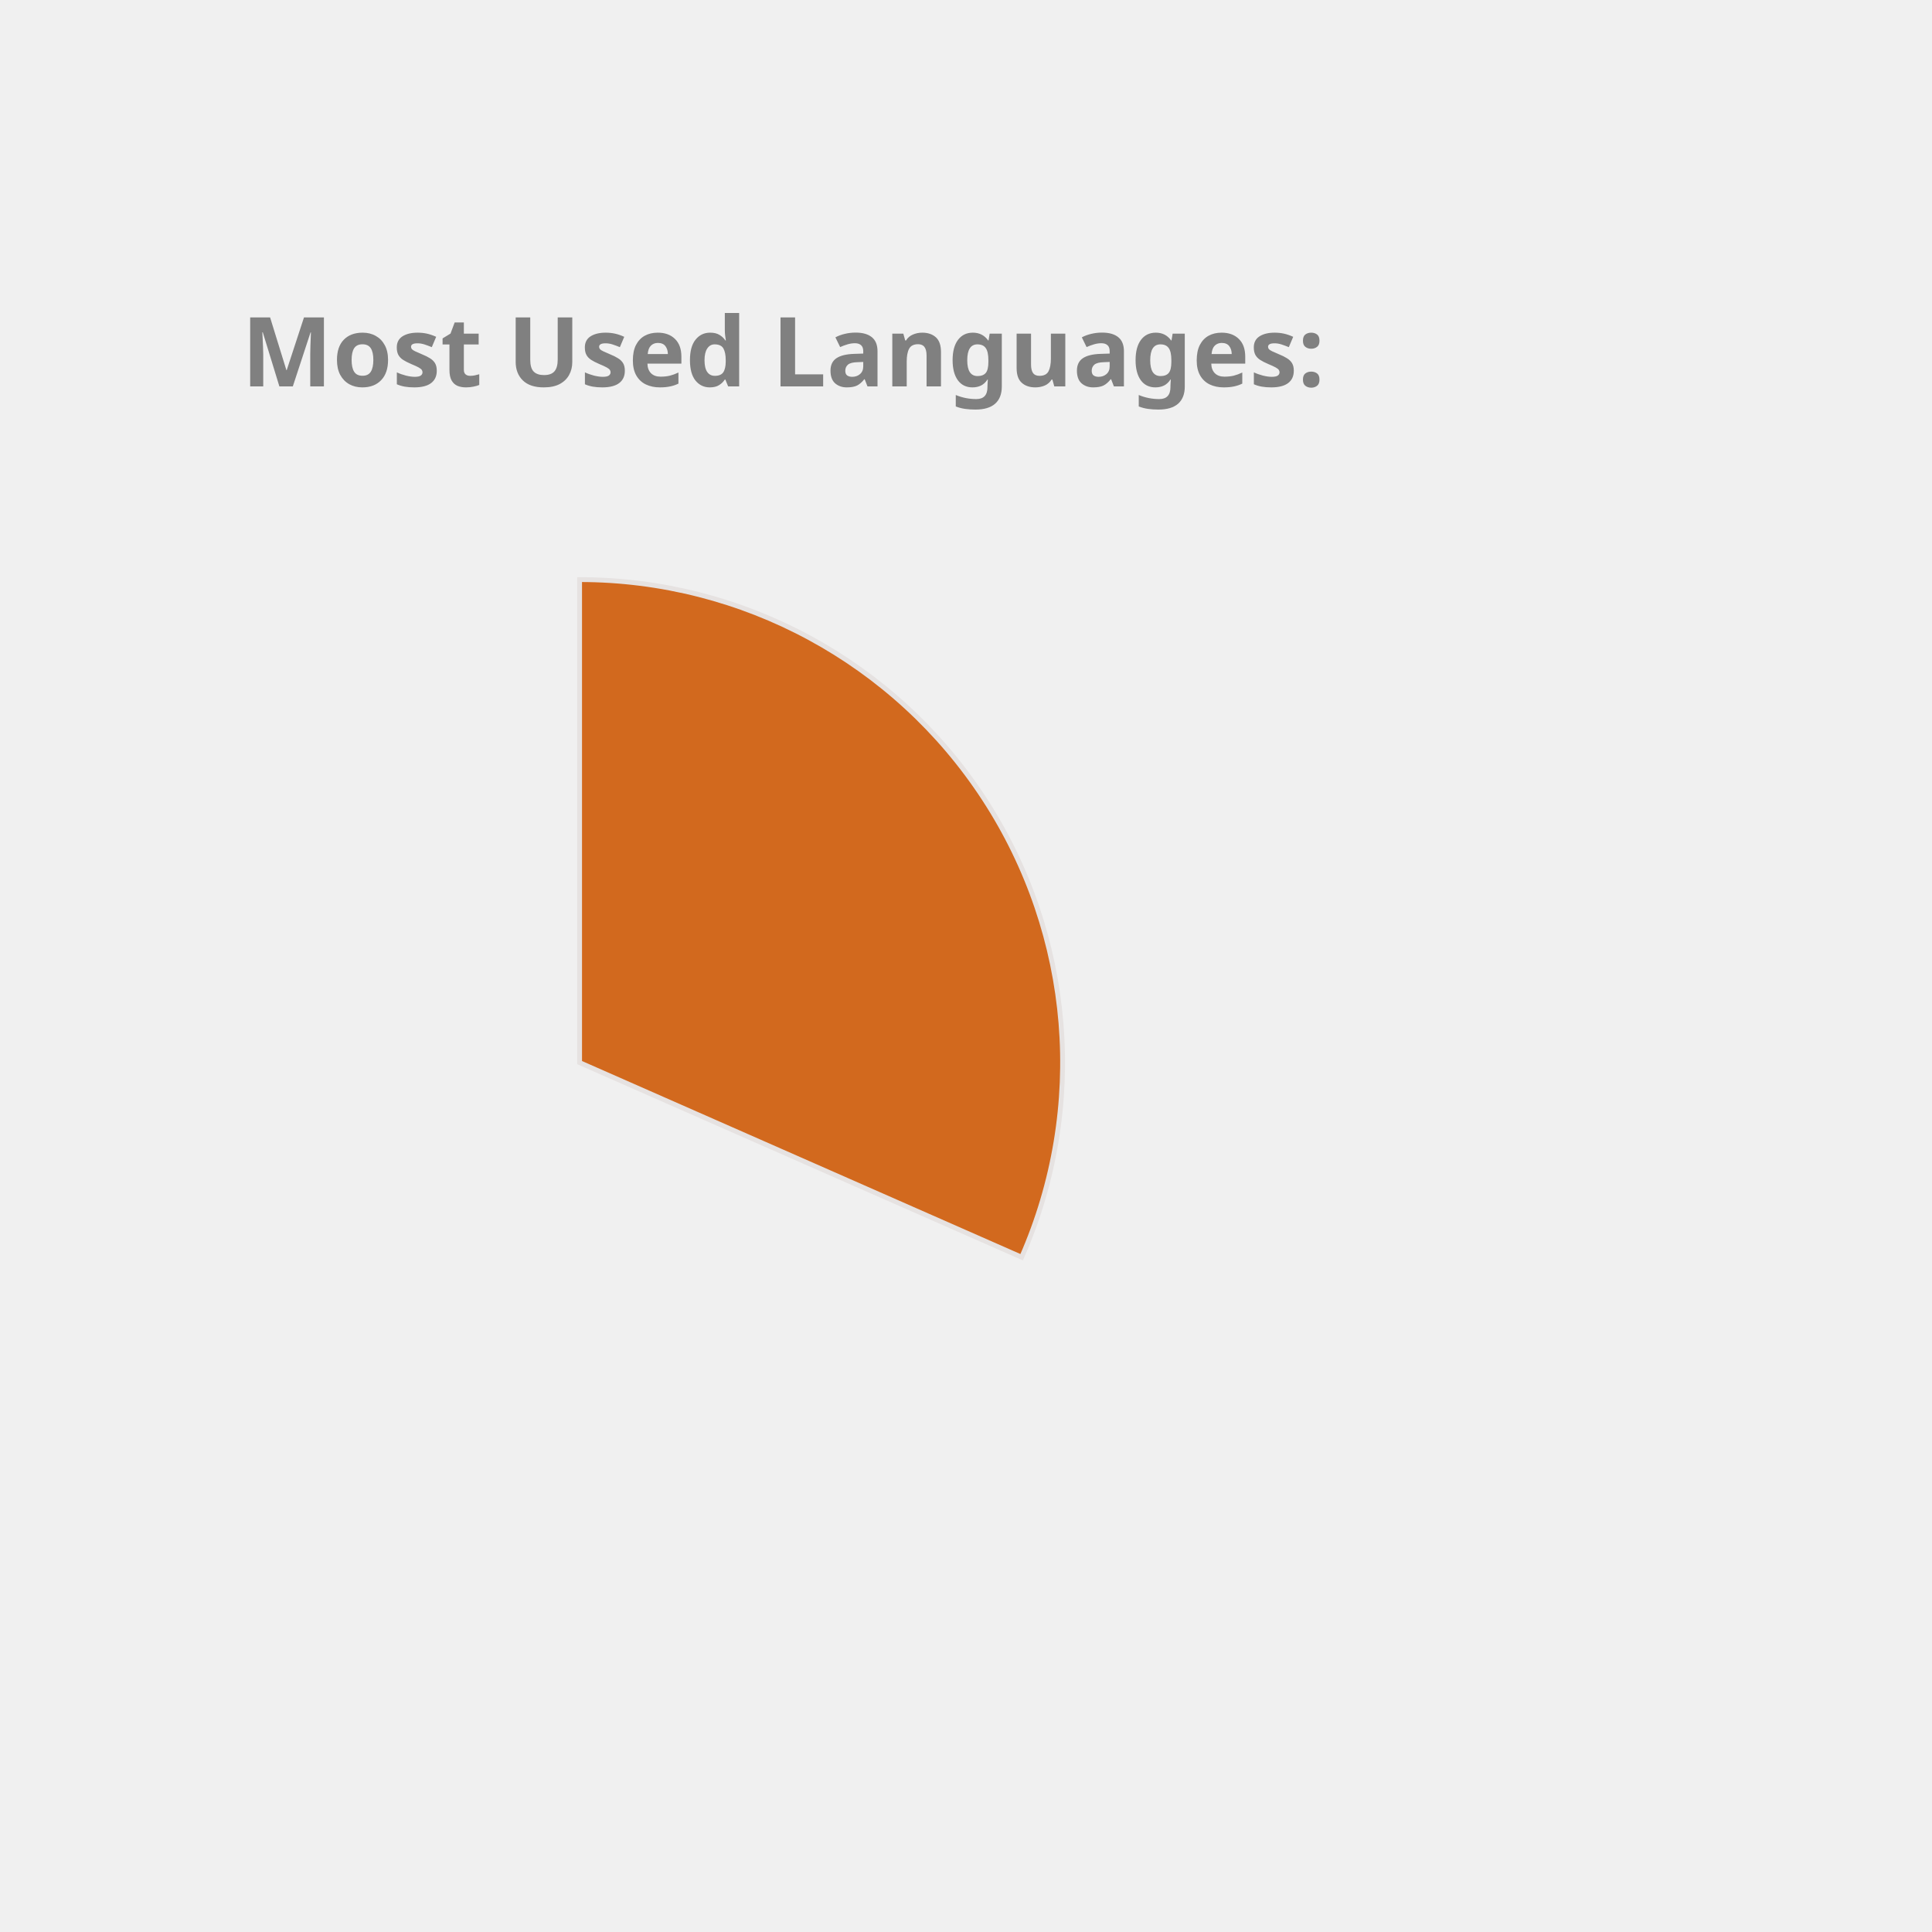
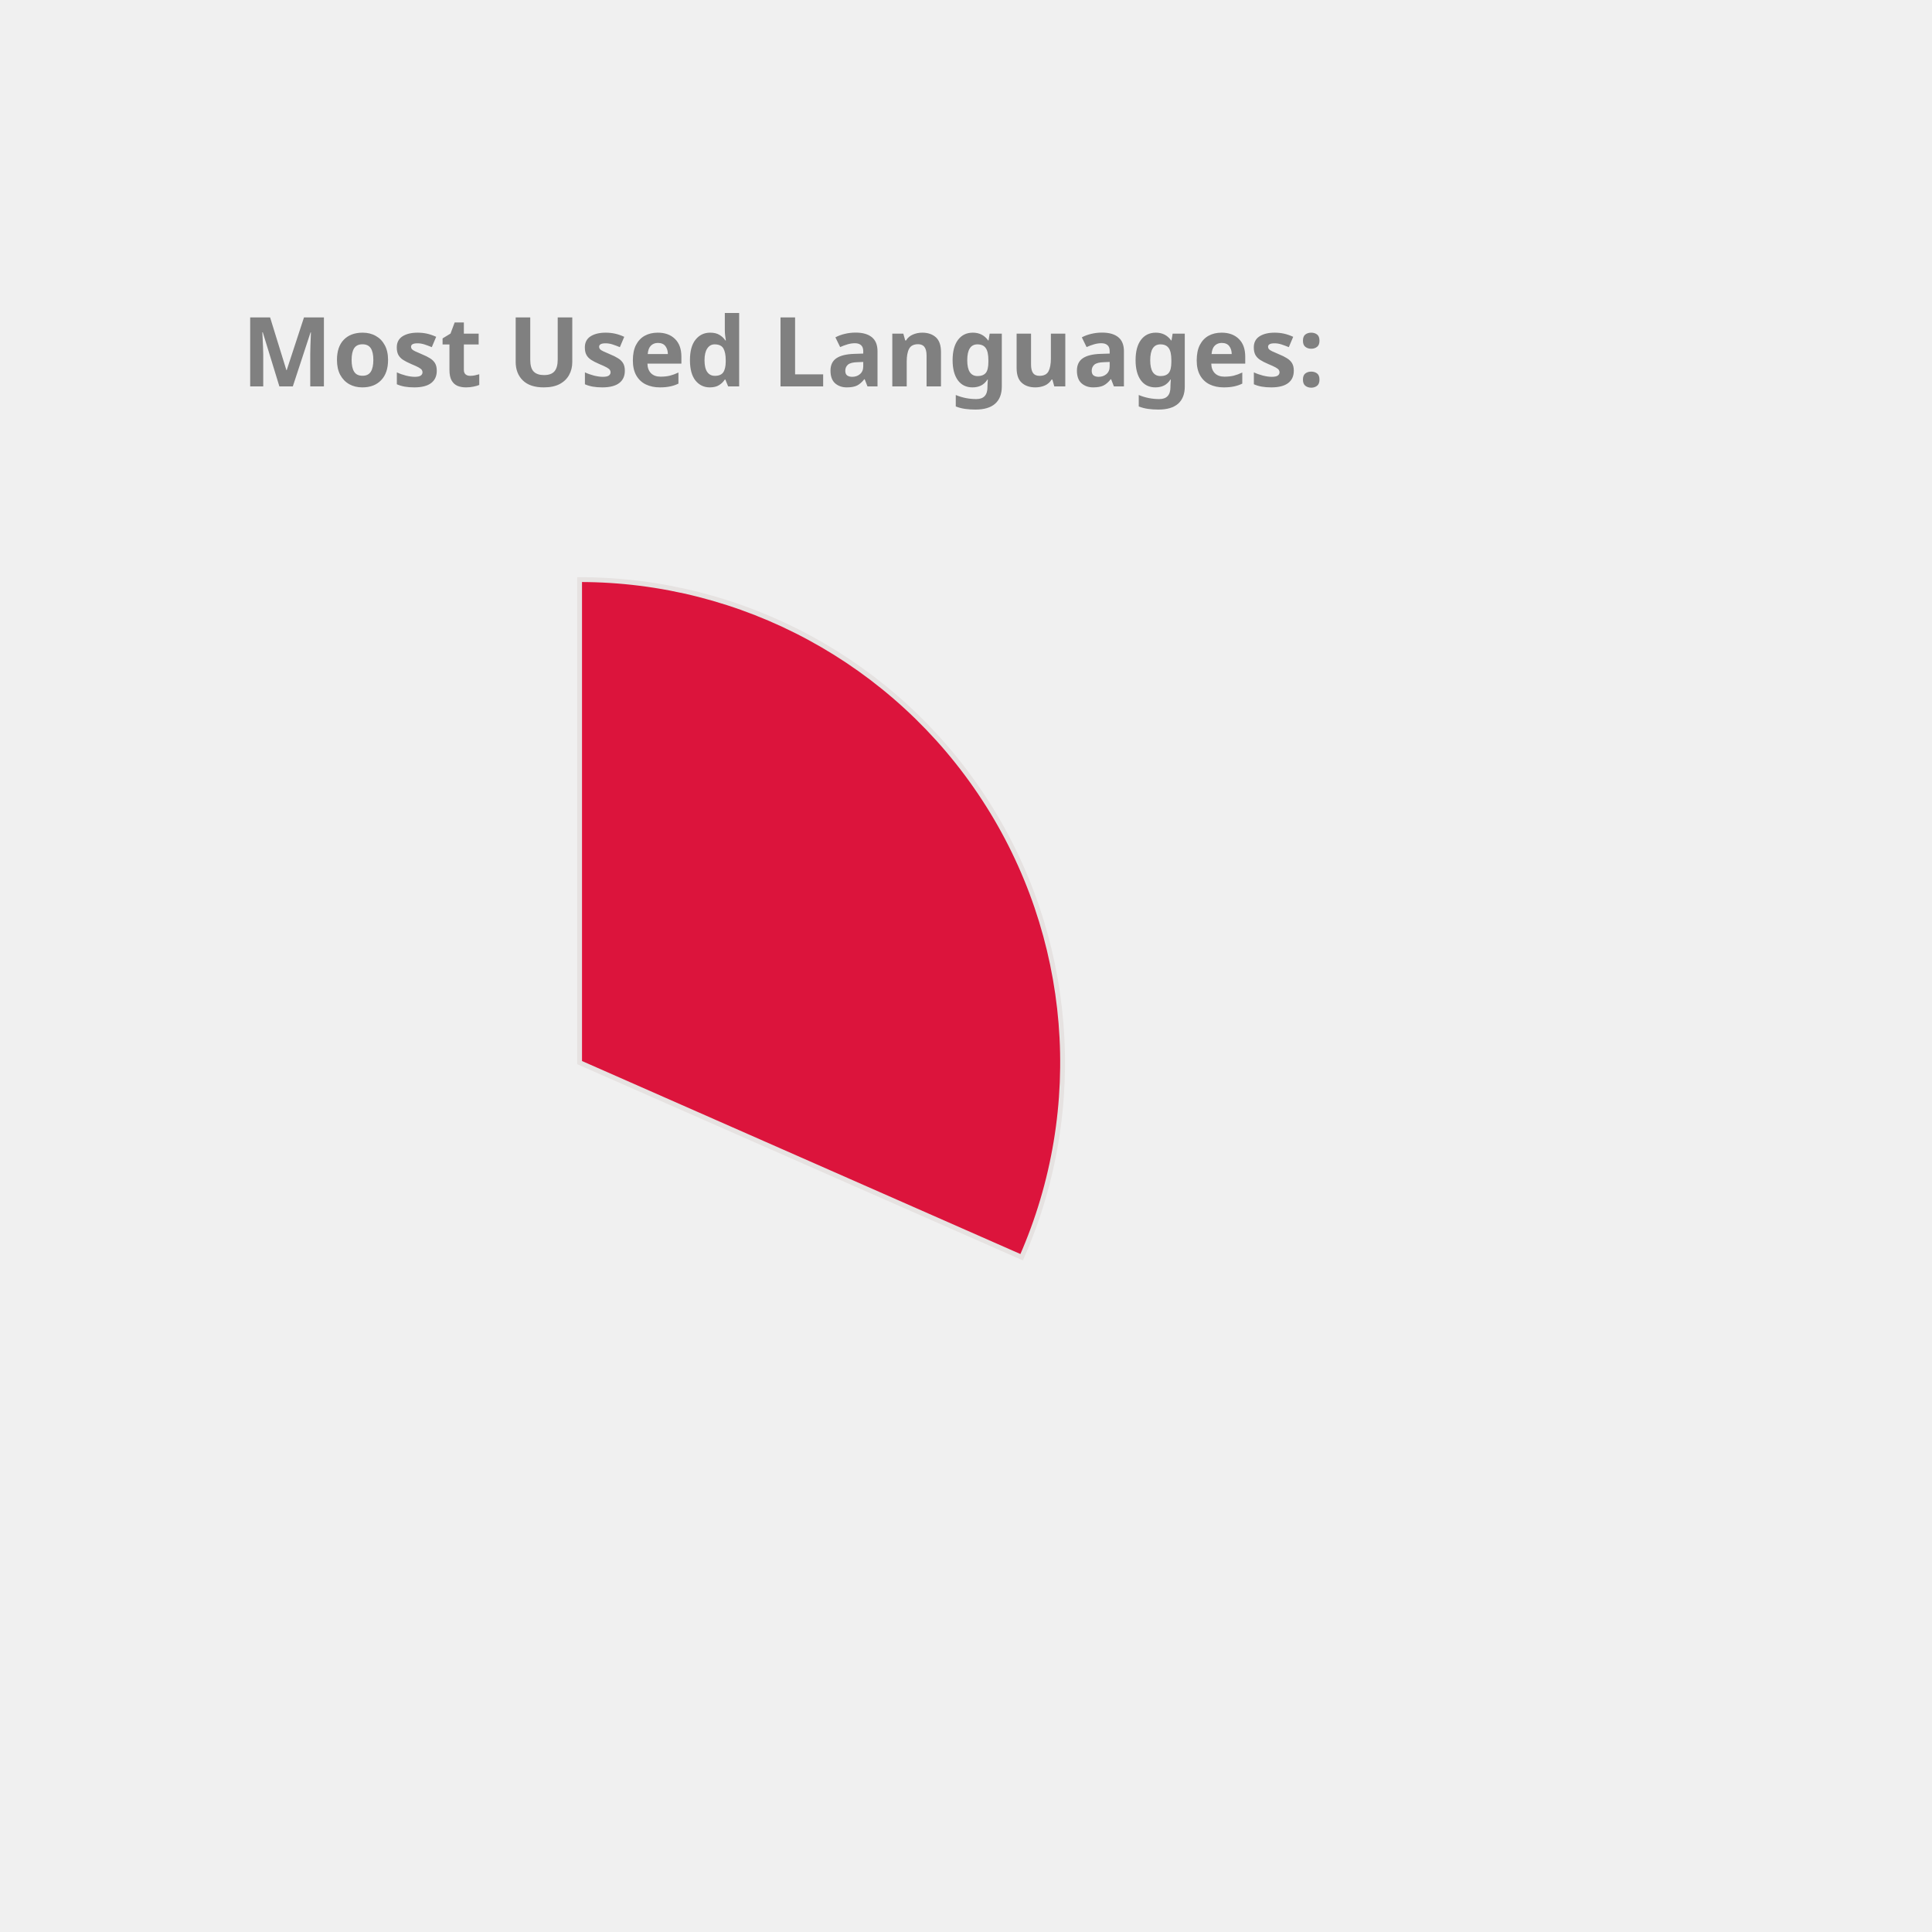
<svg xmlns="http://www.w3.org/2000/svg" height="350px" width="350px" viewBox="0 0 400 400">
  <style> 
        .label {
                font: bold 20px sans-serif;
                color: #404040;
                -webkit-text-stroke: 1px white;
        }

        path {
                stroke: #E6E2E1;
                stroke-width: 1px;
                transform: translate(60px, 100px);
        }

        .path_1 {
                animation: fadeIn 5s linear forwards;
        }

        .path_2 {
                transform: scale(0);
                animation: fadeIn 5s linear forwards 5s;
        }


        
        .path_3 {
                transform: scale(0);
                animation: fadeIn 5s linear forwards 10s;
        }


        .path_4 {
                transform: scale(0);
                animation: fadeIn 5s linear forwards 15s;
        }

        .path_5 {
                transform: scale(0);
                animation: fadeIn 5s linear forwards 20s;
        }

        .path_6 {
                transform: scale(0);
                animation: fadeIn 5s linear forwards 25s;
        }

        .path_7 {
                transform: scale(0);
                animation: fadeIn 5s linear forwards 30s;
        }

        .path_8 {
                transform: scale(0);
                animation: fadeIn 5s linear forwards 35s;
        }

        .path_9 {
                transform: scale(0);
                animation: fadeIn 5s linear forwards 40s;
        }

        .path_10 {
                transform: scale(0);
                animation: fadeIn 5s linear forwards 45s;
        }

        @keyframes fadeIn {
                0% {                        
                        transform: translate(250px, 300px) rotate(0deg) scale(0);
                        
                }
                50% {
                        transform: translate(150px, 220px) rotate(180deg) scale(0.5);
                        
                }
                
                100% {
                        transform: translate(60px, 120px) rotate(360deg) scale(1);
                        
                }
        }
        .txt_1 {
                opacity: 0;
                animation: txtShow 5s linear forwards 0s;
        }

        .txt_2 {
                opacity: 0;
                animation: txtShow 5s linear forwards 5s;
        }

        .txt_3 {
                opacity: 0;
                animation: txtShow 5s linear forwards 10s;
        }

        .txt_4 {
                opacity: 0;
                animation: txtShow 5s linear forwards 15s;
        }

        .txt_5 {
                opacity: 0;
                animation: txtShow 5s linear forwards 20s;
        }

        .txt_6 {
                opacity: 0;
                animation: txtShow 5s linear forwards 25s;
        }

        .txt_7 {
                opacity: 0;
                animation: txtShow 5s linear forwards 30s;
        }

        .txt_8 {
                opacity: 0;
                animation: txtShow 5s linear forwards 35s;
        }

        .txt_9 {
                opacity: 0;
                animation: txtShow 5s linear forwards 40s;
        }

        .txt_10 {
                opacity: 0;
                animation: txtShow 5s linear forwards 45s;
        }

        @keyframes txtShow {
                0% {                        
                        opacity: 0;
                        transform: translate(0px, 0px) scale(0);
                }
                100% {
                        opacity: 1;
                        transform: translate(0px, 0px) scale(1);
                        
                }
        }
</style>
-   <path class="path_1" d="M 60,120 L 60,20 A 100,100 0 0 1 151.524,160.291 Z" fill="Chocolate" stroke="#fff" stroke-width="2" />
-   <text class="txt_1" x="260" y="150" fill="Chocolate" stroke="Chocolate" stroke-width="1">C++</text>
+   <path class="path_1" d="M 60,120 L 60,20 A 100,100 0 0 1 151.524,160.291 Z" fill="Crimson" stroke="#fff" stroke-width="2" />
+   <text class="txt_1" x="260" y="150" fill="Crimson" stroke="Crimson" stroke-width="1">C++</text>
  <path class="path_2" d="M 60,120 L 151.524,160.291 A 100,100 0 0 1 12.93,208.229 Z" fill="DodgerBlue" stroke="#fff" stroke-width="2" />
  <text class="txt_2" x="260" y="170" fill="DodgerBlue" stroke="DodgerBlue" stroke-width="1">JavaScript</text>
-   <path class="path_3" d="M 60,120 L 12.93,208.229 A 100,100 0 0 1 -39.288,131.91 Z" fill="Gold" stroke="#fff" stroke-width="2" />
-   <text class="txt_3" x="260" y="190" fill="Gold" stroke="Gold" stroke-width="1">Jupyter Notebook</text>
-   <path class="path_4" d="M 60,120 L -39.288,131.91 A 100,100 0 0 1 -7.533,46.249 Z" fill="MediumSlateBlue" stroke="#fff" stroke-width="2" />
-   <text class="txt_4" x="260" y="210" fill="MediumSlateBlue" stroke="MediumSlateBlue" stroke-width="1">Java</text>
-   <path class="path_5" d="M 60,120 L -7.533,46.249 A 100,100 0 0 1 37.573,22.547 Z" fill="Pink" stroke="#fff" stroke-width="2" />
-   <text class="txt_5" x="260" y="230" fill="Pink" stroke="Pink" stroke-width="1">HTML</text>
-   <path class="path_6" d="M 60,120 L 37.573,22.547 A 100,100 0 0 1 55.603,20.097 Z" fill="RosyBrown" stroke="#fff" stroke-width="2" />
-   <text class="txt_6" x="260" y="250" fill="RosyBrown" stroke="RosyBrown" stroke-width="1">TypeScript</text>
-   <path class="path_7" d="M 60,120 L 55.603,20.097 A 100,100 0 0 1 60,20 Z" fill="MediumAquaMarine" stroke="#fff" stroke-width="2" />
-   <text class="txt_7" x="260" y="270" fill="MediumAquaMarine" stroke="MediumAquaMarine" stroke-width="1">CSS</text>
+   <path class="path_3" d="M 60,120 L 12.93,208.229 A 100,100 0 0 1 -39.288,131.91 Z" fill="Tan" stroke="#fff" stroke-width="2" />
+   <text class="txt_3" x="260" y="190" fill="Tan" stroke="Tan" stroke-width="1">Jupyter Notebook</text>
+   <path class="path_4" d="M 60,120 L -39.288,131.91 A 100,100 0 0 1 -7.533,46.249 Z" fill="LightSeaGreen" stroke="#fff" stroke-width="2" />
+   <text class="txt_4" x="260" y="210" fill="LightSeaGreen" stroke="LightSeaGreen" stroke-width="1">Java</text>
+   <path class="path_5" d="M 60,120 L -7.533,46.249 A 100,100 0 0 1 37.573,22.547 Z" fill="MediumTurquoise" stroke="#fff" stroke-width="2" />
+   <text class="txt_5" x="260" y="230" fill="MediumTurquoise" stroke="MediumTurquoise" stroke-width="1">HTML</text>
+   <path class="path_6" d="M 60,120 L 37.573,22.547 A 100,100 0 0 1 55.603,20.097 Z" fill="Tomato" stroke="#fff" stroke-width="2" />
+   <text class="txt_6" x="260" y="250" fill="Tomato" stroke="Tomato" stroke-width="1">TypeScript</text>
+   <path class="path_7" d="M 60,120 L 55.603,20.097 A 100,100 0 0 1 60,20 Z" fill="Salmon" stroke="#fff" stroke-width="2" />
+   <text class="txt_7" x="260" y="270" fill="Salmon" stroke="Salmon" stroke-width="1">CSS</text>
  <g class="label">
    <text x="50" y="80" fill="grey">Most Used Languages:</text>
  </g>
</svg>
